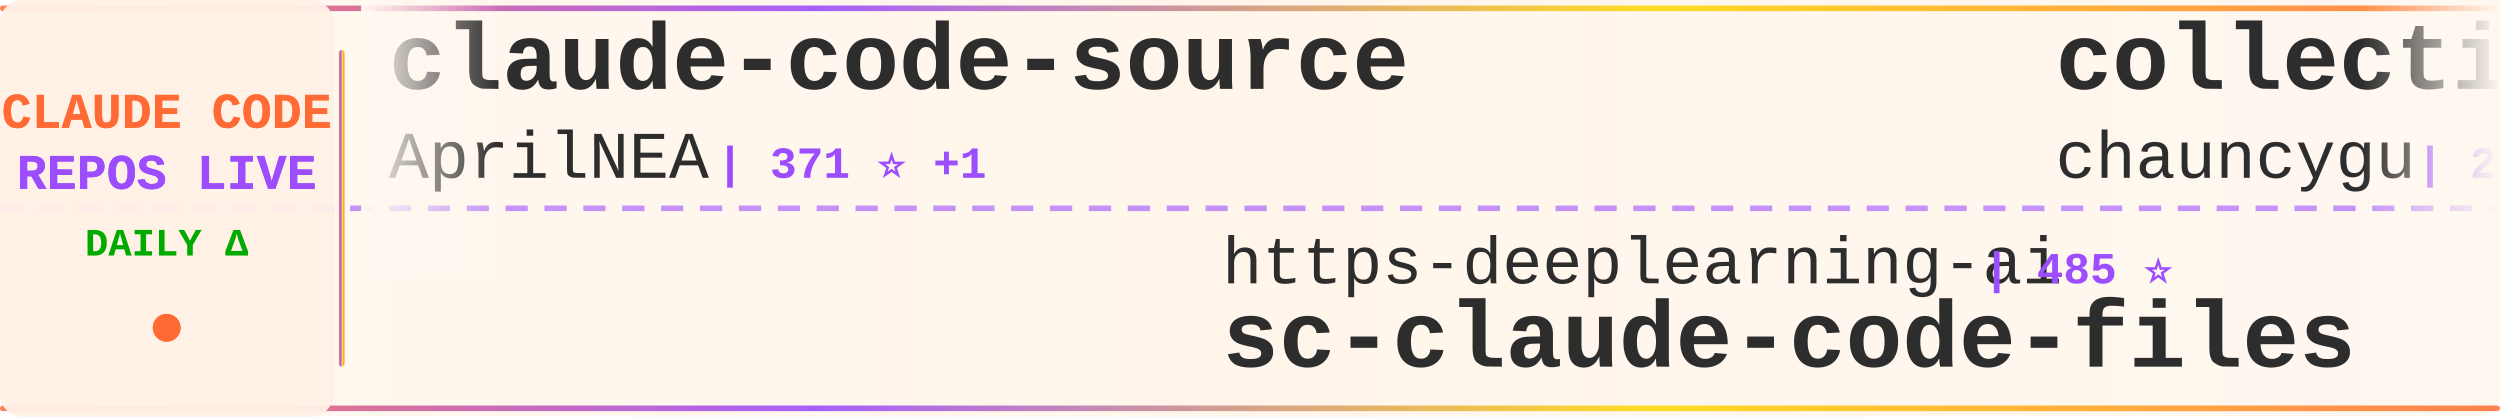
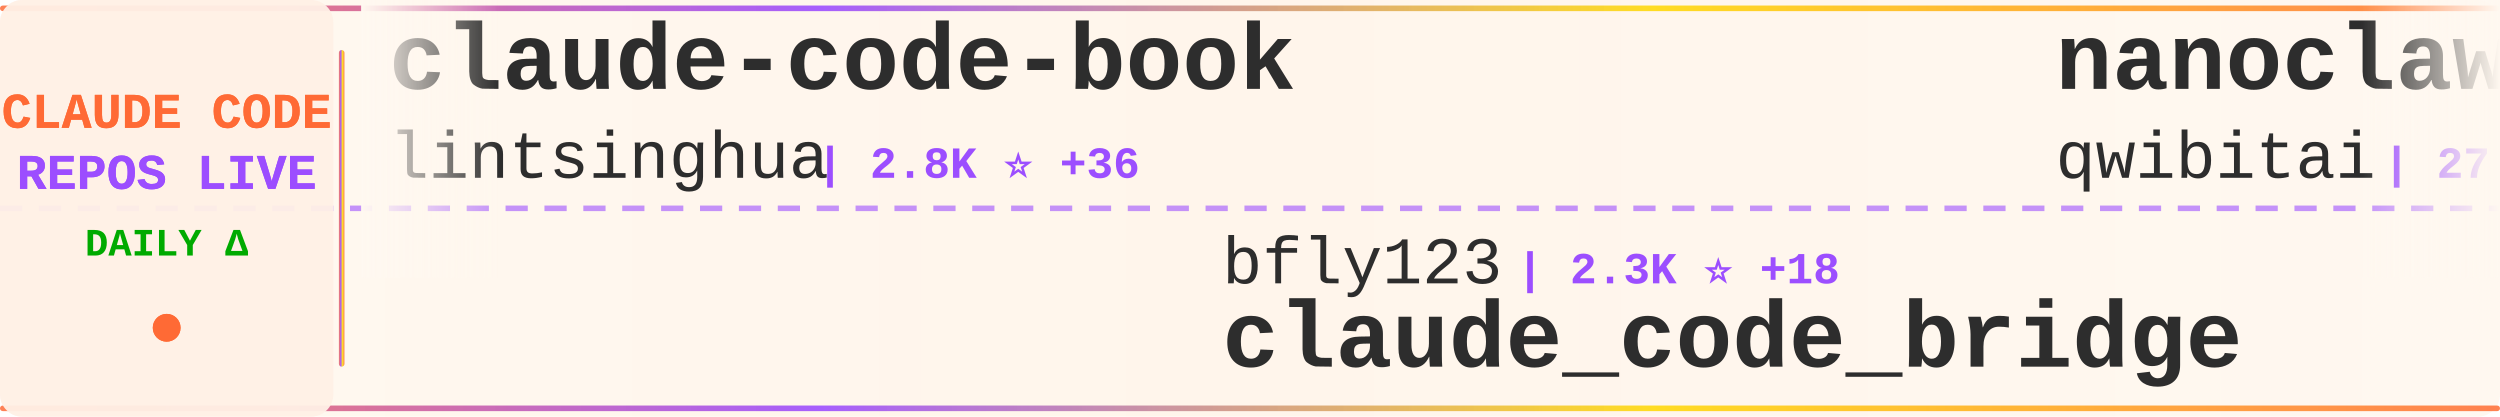
<svg xmlns="http://www.w3.org/2000/svg" width="900" height="150">
  <defs>
    <linearGradient id="tickerBg" x1="0%" y1="0%" x2="100%" y2="0%">
      <stop offset="0%" style="stop-color:#fff8f0;stop-opacity:0.98" />
      <stop offset="50%" style="stop-color:#fff5eb;stop-opacity:1" />
      <stop offset="100%" style="stop-color:#fff8f0;stop-opacity:0.98" />
    </linearGradient>
    <linearGradient id="borderGrad" x1="0%" y1="0%" x2="100%" y2="0%">
      <stop offset="0%" style="stop-color:#FF6B35;stop-opacity:0.85">
        <animate attributeName="stop-opacity" values="0.85;1;0.85" dur="2s" repeatCount="indefinite" />
      </stop>
      <stop offset="33%" style="stop-color:#9C4EFF;stop-opacity:0.9">
        <animate attributeName="stop-opacity" values="0.9;1;0.9" dur="2.2s" repeatCount="indefinite" />
      </stop>
      <stop offset="66%" style="stop-color:#FFD700;stop-opacity:0.85">
        <animate attributeName="stop-opacity" values="0.85;1;0.85" dur="1.8s" repeatCount="indefinite" />
      </stop>
      <stop offset="100%" style="stop-color:#FF6B35;stop-opacity:0.85">
        <animate attributeName="stop-opacity" values="0.85;1;0.85" dur="2s" repeatCount="indefinite" />
      </stop>
    </linearGradient>
    <filter id="textGlow">
      <feGaussianBlur stdDeviation="0.15" result="coloredBlur" />
      <feMerge>
        <feMergeNode in="coloredBlur" />
        <feMergeNode in="SourceGraphic" />
      </feMerge>
    </filter>
    <filter id="metricGlow">
      <feGaussianBlur stdDeviation="0.2" result="coloredBlur" />
      <feMerge>
        <feMergeNode in="coloredBlur" />
        <feMergeNode in="SourceGraphic" />
      </feMerge>
    </filter>
    <linearGradient id="leftFade" x1="0%" y1="0%" x2="100%" y2="0%">
      <stop offset="0%" style="stop-color:#fff8f0;stop-opacity:1" />
      <stop offset="100%" style="stop-color:#fff8f0;stop-opacity:0" />
    </linearGradient>
    <linearGradient id="rightFade" x1="0%" y1="0%" x2="100%" y2="0%">
      <stop offset="0%" style="stop-color:#fff8f0;stop-opacity:0" />
      <stop offset="100%" style="stop-color:#fff8f0;stop-opacity:1" />
    </linearGradient>
  </defs>
  <rect width="900" height="150" fill="url(#tickerBg)" rx="8" />
  <rect x="0" y="2" width="900" height="2" fill="url(#borderGrad)" rx="1" />
  <rect x="0" y="146" width="900" height="2" fill="url(#borderGrad)" rx="1" />
  <line x1="0" y1="75" x2="900" y2="75" stroke="#9C4EFF" stroke-width="2" stroke-dasharray="8 6" opacity="0.6" />
  <rect x="0" y="0" width="120" height="150" fill="#fff0e6" opacity="0.95" rx="8" />
  <text x="60" y="46" font-family="'Courier New', monospace" font-size="18" font-weight="bold" fill="#FF6B35" text-anchor="middle" filter="url(#textGlow)">
    CLAUDE CODE
  </text>
  <text x="60" y="68" font-family="'Courier New', monospace" font-size="18" font-weight="bold" fill="#9C4EFF" text-anchor="middle" filter="url(#textGlow)">
    REPOS LIVE
  </text>
  <text x="60" y="92" font-family="'Courier New', monospace" font-size="14" font-weight="bold" fill="#00aa00" text-anchor="middle">
    DAILY Δ
  </text>
  <circle cx="60" cy="118" r="5" fill="#FF6B35" filter="url(#metricGlow)">
    <animate attributeName="r" values="4;6;4" dur="1.5s" repeatCount="indefinite" />
    <animate attributeName="opacity" values="0.6;1;0.6" dur="1.5s" repeatCount="indefinite" />
  </circle>
  <rect x="122" y="18" width="2" height="114" fill="url(#borderGrad)" rx="1" />
  <clipPath id="tickerClip">
    <rect x="130" y="0" width="770" height="150" />
  </clipPath>
  <g clip-path="url(#tickerClip)">
    <g id="tickerItems">
      <animateTransform attributeName="transform" attributeType="XML" type="translate" from="0 0" to="-3000 0" dur="54s" repeatCount="indefinite" />
      <g transform="translate(0, 0)">
-         <text x="140" y="32" font-family="'Courier New', monospace" font-size="34" font-weight="bold" fill="#2d2d2d">claude-code-source</text>
-         <text x="140" y="64" font-family="'Courier New', monospace" font-size="24" font-weight="normal" fill="#2d2d2d" opacity="1.0">AprilNEA</text>
-         <text x="258" y="64" font-family="'Courier New', monospace" font-size="16" font-weight="bold" fill="#9C4EFF"> | 371 ⭐ +1</text>
+         <text x="140" y="32" font-family="'Courier New', monospace" font-size="34" font-weight="bold" fill="#2d2d2d">claude-code-book</text>
+         <text x="140" y="64" font-family="'Courier New', monospace" font-size="24" font-weight="normal" fill="#2d2d2d" opacity="1.0">lintsinghua</text>
+         <text x="294" y="64" font-family="'Courier New', monospace" font-size="16" font-weight="bold" fill="#9C4EFF"> | 2.8K ⭐ +36</text>
      </g>
      <g transform="translate(300, 0)">
-         <text x="140" y="102" font-family="'Courier New', monospace" font-size="24" font-weight="normal" fill="#2d2d2d" opacity="1.0">https-deeplearning-ai</text>
-         <text x="414" y="102" font-family="'Courier New', monospace" font-size="16" font-weight="bold" fill="#9C4EFF"> | 485 ⭐</text>
-         <text x="140" y="132" font-family="'Courier New', monospace" font-size="34" font-weight="bold" fill="#2d2d2d">sc-claude-code-files</text>
+         <text x="140" y="102" font-family="'Courier New', monospace" font-size="24" font-weight="normal" fill="#2d2d2d" opacity="1.0">bfly123</text>
+         <text x="246" y="102" font-family="'Courier New', monospace" font-size="16" font-weight="bold" fill="#9C4EFF"> | 2.3K ⭐ +18</text>
+         <text x="140" y="132" font-family="'Courier New', monospace" font-size="34" font-weight="bold" fill="#2d2d2d">claude_code_bridge</text>
      </g>
      <g transform="translate(600, 0)">
-         <text x="140" y="32" font-family="'Courier New', monospace" font-size="34" font-weight="bold" fill="#2d2d2d">collection-claude-code-s...</text>
-         <text x="140" y="64" font-family="'Courier New', monospace" font-size="24" font-weight="normal" fill="#2d2d2d" opacity="1.0">chauncygu</text>
-         <text x="270" y="64" font-family="'Courier New', monospace" font-size="16" font-weight="bold" fill="#9C4EFF"> | 2.1K ⭐ +17</text>
+         <text x="140" y="32" font-family="'Courier New', monospace" font-size="34" font-weight="bold" fill="#2d2d2d">nanoclaw</text>
+         <text x="140" y="64" font-family="'Courier New', monospace" font-size="24" font-weight="normal" fill="#2d2d2d" opacity="1.0">qwibitai</text>
+         <text x="258" y="64" font-family="'Courier New', monospace" font-size="16" font-weight="bold" fill="#9C4EFF"> | 27.4K ⭐ +66</text>
      </g>
      <g transform="translate(900, 0)">
-         <text x="140" y="102" font-family="'Courier New', monospace" font-size="24" font-weight="normal" fill="#2d2d2d" opacity="1.0">777genius</text>
-         <text x="270" y="102" font-family="'Courier New', monospace" font-size="16" font-weight="bold" fill="#9C4EFF"> | 897 ⭐ +3</text>
-         <text x="140" y="132" font-family="'Courier New', monospace" font-size="34" font-weight="bold" fill="#2d2d2d">claude-code-source-code</text>
+         <text x="140" y="102" font-family="'Courier New', monospace" font-size="24" font-weight="normal" fill="#2d2d2d" opacity="1.0">huangserva</text>
+         <text x="282" y="102" font-family="'Courier New', monospace" font-size="16" font-weight="bold" fill="#9C4EFF"> | 552 ⭐</text>
+         <text x="140" y="132" font-family="'Courier New', monospace" font-size="34" font-weight="bold" fill="#2d2d2d">claude-code-cli</text>
      </g>
      <g transform="translate(1200, 0)">
-         <text x="140" y="32" font-family="'Courier New', monospace" font-size="34" font-weight="bold" fill="#2d2d2d">claude-code-from-source</text>
-         <text x="140" y="64" font-family="'Courier New', monospace" font-size="24" font-weight="normal" fill="#2d2d2d" opacity="1.0">alejandrobalderas</text>
-         <text x="366" y="64" font-family="'Courier New', monospace" font-size="16" font-weight="bold" fill="#9C4EFF"> | 1.5K ⭐ +62</text>
+         <text x="140" y="32" font-family="'Courier New', monospace" font-size="34" font-weight="bold" fill="#2d2d2d">claude-code-source-code</text>
+         <text x="140" y="64" font-family="'Courier New', monospace" font-size="24" font-weight="normal" fill="#2d2d2d" opacity="1.0">777genius</text>
+         <text x="270" y="64" font-family="'Courier New', monospace" font-size="16" font-weight="bold" fill="#9C4EFF"> | 897 ⭐ +3</text>
      </g>
      <g transform="translate(1500, 0)">
-         <text x="140" y="102" font-family="'Courier New', monospace" font-size="24" font-weight="normal" fill="#2d2d2d" opacity="1.0">zstmfhy</text>
-         <text x="246" y="102" font-family="'Courier New', monospace" font-size="16" font-weight="bold" fill="#9C4EFF"> | 192 ⭐</text>
-         <text x="140" y="132" font-family="'Courier New', monospace" font-size="34" font-weight="bold" fill="#2d2d2d">Claude-code</text>
+         <text x="140" y="102" font-family="'Courier New', monospace" font-size="24" font-weight="normal" fill="#2d2d2d" opacity="1.0">farion1231</text>
+         <text x="282" y="102" font-family="'Courier New', monospace" font-size="16" font-weight="bold" fill="#9C4EFF"> | 45.8K ⭐ +590</text>
+         <text x="140" y="132" font-family="'Courier New', monospace" font-size="34" font-weight="bold" fill="#2d2d2d">cc-switch</text>
      </g>
      <g transform="translate(1800, 0)">
+         <text x="140" y="32" font-family="'Courier New', monospace" font-size="34" font-weight="bold" fill="#2d2d2d">ClaudeCodeAgents</text>
+         <text x="140" y="64" font-family="'Courier New', monospace" font-size="24" font-weight="normal" fill="#2d2d2d" opacity="1.0">darcyegb</text>
+         <text x="258" y="64" font-family="'Courier New', monospace" font-size="16" font-weight="bold" fill="#9C4EFF"> | 662 ⭐</text>
+       </g>
+       <g transform="translate(2100, 0)">
+         <text x="140" y="102" font-family="'Courier New', monospace" font-size="24" font-weight="normal" fill="#2d2d2d" opacity="1.0">edmund-io</text>
+         <text x="270" y="102" font-family="'Courier New', monospace" font-size="16" font-weight="bold" fill="#9C4EFF"> | 1.4K ⭐ +1</text>
+         <text x="140" y="132" font-family="'Courier New', monospace" font-size="34" font-weight="bold" fill="#2d2d2d">edmunds-claude-code</text>
+       </g>
+       <g transform="translate(2400, 0)">
        <text x="140" y="32" font-family="'Courier New', monospace" font-size="34" font-weight="bold" fill="#2d2d2d">gstack</text>
        <text x="140" y="64" font-family="'Courier New', monospace" font-size="24" font-weight="normal" fill="#2d2d2d" opacity="1.0">garrytan</text>
-         <text x="258" y="64" font-family="'Courier New', monospace" font-size="16" font-weight="bold" fill="#9C4EFF"> | 73.5K ⭐ +776</text>
-       </g>
-       <g transform="translate(2100, 0)">
-         <text x="140" y="102" font-family="'Courier New', monospace" font-size="24" font-weight="normal" fill="#2d2d2d" opacity="1.0">musistudio</text>
-         <text x="282" y="102" font-family="'Courier New', monospace" font-size="16" font-weight="bold" fill="#9C4EFF"> | 32.3K ⭐ +84</text>
-         <text x="140" y="132" font-family="'Courier New', monospace" font-size="34" font-weight="bold" fill="#2d2d2d">claude-code-router</text>
-       </g>
-       <g transform="translate(2400, 0)">
-         <text x="140" y="32" font-family="'Courier New', monospace" font-size="34" font-weight="bold" fill="#2d2d2d">antigravity-awesome-skil...</text>
-         <text x="140" y="64" font-family="'Courier New', monospace" font-size="24" font-weight="normal" fill="#2d2d2d" opacity="1.0">sickn33</text>
-         <text x="246" y="64" font-family="'Courier New', monospace" font-size="16" font-weight="bold" fill="#9C4EFF"> | 33.3K ⭐ +243</text>
+         <text x="258" y="64" font-family="'Courier New', monospace" font-size="16" font-weight="bold" fill="#9C4EFF"> | 73.7K ⭐ +758</text>
      </g>
      <g transform="translate(2700, 0)">
-         <text x="140" y="102" font-family="'Courier New', monospace" font-size="24" font-weight="normal" fill="#2d2d2d" opacity="1.0">Hyper66666</text>
-         <text x="282" y="102" font-family="'Courier New', monospace" font-size="16" font-weight="bold" fill="#9C4EFF"> | 206 ⭐</text>
-         <text x="140" y="132" font-family="'Courier New', monospace" font-size="34" font-weight="bold" fill="#2d2d2d">claude-code-sourcemap</text>
+         <text x="140" y="102" font-family="'Courier New', monospace" font-size="24" font-weight="normal" fill="#2d2d2d" opacity="1.0">freestylefly</text>
+         <text x="306" y="102" font-family="'Courier New', monospace" font-size="16" font-weight="bold" fill="#9C4EFF"> | 121 ⭐ +1</text>
+         <text x="140" y="132" font-family="'Courier New', monospace" font-size="34" font-weight="bold" fill="#2d2d2d">claude-code</text>
      </g>
      <g transform="translate(3000, 0)">
-         <text x="140" y="32" font-family="'Courier New', monospace" font-size="34" font-weight="bold" fill="#2d2d2d">claude-code-source</text>
-         <text x="140" y="64" font-family="'Courier New', monospace" font-size="24" font-weight="normal" fill="#2d2d2d" opacity="1.0">AprilNEA</text>
-         <text x="258" y="64" font-family="'Courier New', monospace" font-size="16" font-weight="bold" fill="#9C4EFF"> | 371 ⭐ +1</text>
+         <text x="140" y="32" font-family="'Courier New', monospace" font-size="34" font-weight="bold" fill="#2d2d2d">claude-code-book</text>
+         <text x="140" y="64" font-family="'Courier New', monospace" font-size="24" font-weight="normal" fill="#2d2d2d" opacity="1.0">lintsinghua</text>
+         <text x="294" y="64" font-family="'Courier New', monospace" font-size="16" font-weight="bold" fill="#9C4EFF"> | 2.8K ⭐ +36</text>
      </g>
      <g transform="translate(3300, 0)">
-         <text x="140" y="102" font-family="'Courier New', monospace" font-size="24" font-weight="normal" fill="#2d2d2d" opacity="1.0">https-deeplearning-ai</text>
-         <text x="414" y="102" font-family="'Courier New', monospace" font-size="16" font-weight="bold" fill="#9C4EFF"> | 485 ⭐</text>
-         <text x="140" y="132" font-family="'Courier New', monospace" font-size="34" font-weight="bold" fill="#2d2d2d">sc-claude-code-files</text>
+         <text x="140" y="102" font-family="'Courier New', monospace" font-size="24" font-weight="normal" fill="#2d2d2d" opacity="1.0">bfly123</text>
+         <text x="246" y="102" font-family="'Courier New', monospace" font-size="16" font-weight="bold" fill="#9C4EFF"> | 2.3K ⭐ +18</text>
+         <text x="140" y="132" font-family="'Courier New', monospace" font-size="34" font-weight="bold" fill="#2d2d2d">claude_code_bridge</text>
      </g>
      <g transform="translate(3600, 0)">
-         <text x="140" y="32" font-family="'Courier New', monospace" font-size="34" font-weight="bold" fill="#2d2d2d">collection-claude-code-s...</text>
-         <text x="140" y="64" font-family="'Courier New', monospace" font-size="24" font-weight="normal" fill="#2d2d2d" opacity="1.0">chauncygu</text>
-         <text x="270" y="64" font-family="'Courier New', monospace" font-size="16" font-weight="bold" fill="#9C4EFF"> | 2.1K ⭐ +17</text>
+         <text x="140" y="32" font-family="'Courier New', monospace" font-size="34" font-weight="bold" fill="#2d2d2d">nanoclaw</text>
+         <text x="140" y="64" font-family="'Courier New', monospace" font-size="24" font-weight="normal" fill="#2d2d2d" opacity="1.0">qwibitai</text>
+         <text x="258" y="64" font-family="'Courier New', monospace" font-size="16" font-weight="bold" fill="#9C4EFF"> | 27.4K ⭐ +66</text>
      </g>
      <g transform="translate(3900, 0)">
-         <text x="140" y="102" font-family="'Courier New', monospace" font-size="24" font-weight="normal" fill="#2d2d2d" opacity="1.0">777genius</text>
-         <text x="270" y="102" font-family="'Courier New', monospace" font-size="16" font-weight="bold" fill="#9C4EFF"> | 897 ⭐ +3</text>
-         <text x="140" y="132" font-family="'Courier New', monospace" font-size="34" font-weight="bold" fill="#2d2d2d">claude-code-source-code</text>
+         <text x="140" y="102" font-family="'Courier New', monospace" font-size="24" font-weight="normal" fill="#2d2d2d" opacity="1.0">huangserva</text>
+         <text x="282" y="102" font-family="'Courier New', monospace" font-size="16" font-weight="bold" fill="#9C4EFF"> | 552 ⭐</text>
+         <text x="140" y="132" font-family="'Courier New', monospace" font-size="34" font-weight="bold" fill="#2d2d2d">claude-code-cli</text>
      </g>
    </g>
  </g>
  <rect x="130" y="0" width="50" height="100" fill="url(#leftFade)" />
  <rect x="850" y="0" width="50" height="100" fill="url(#rightFade)" />
</svg>
